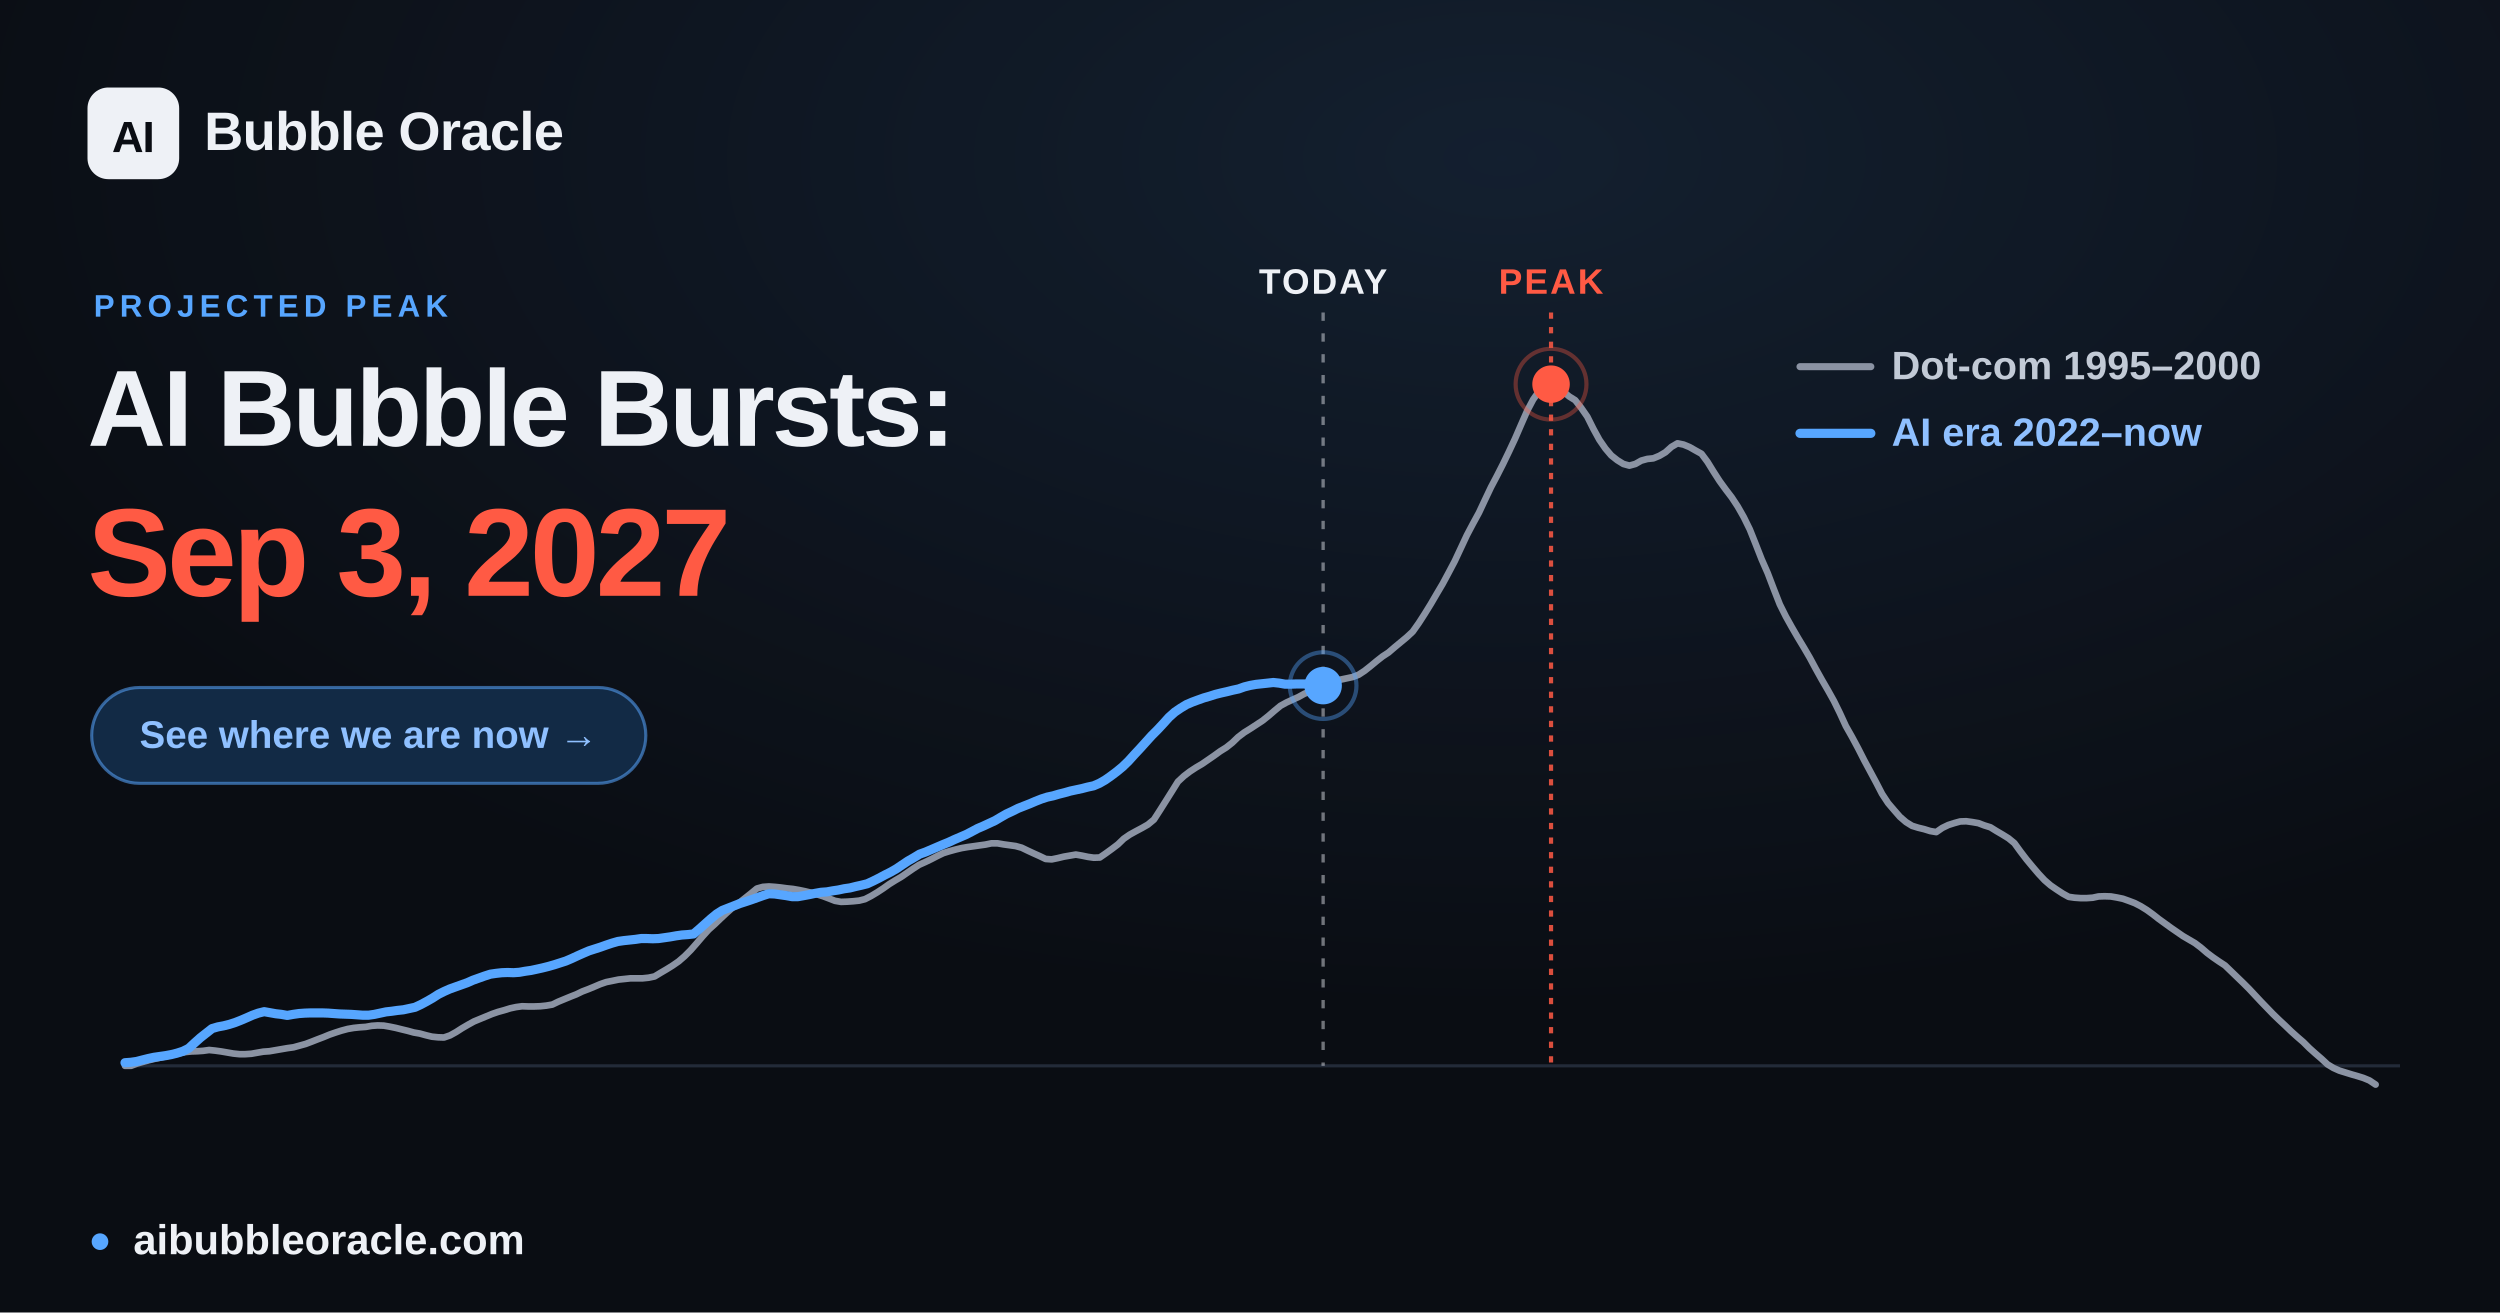
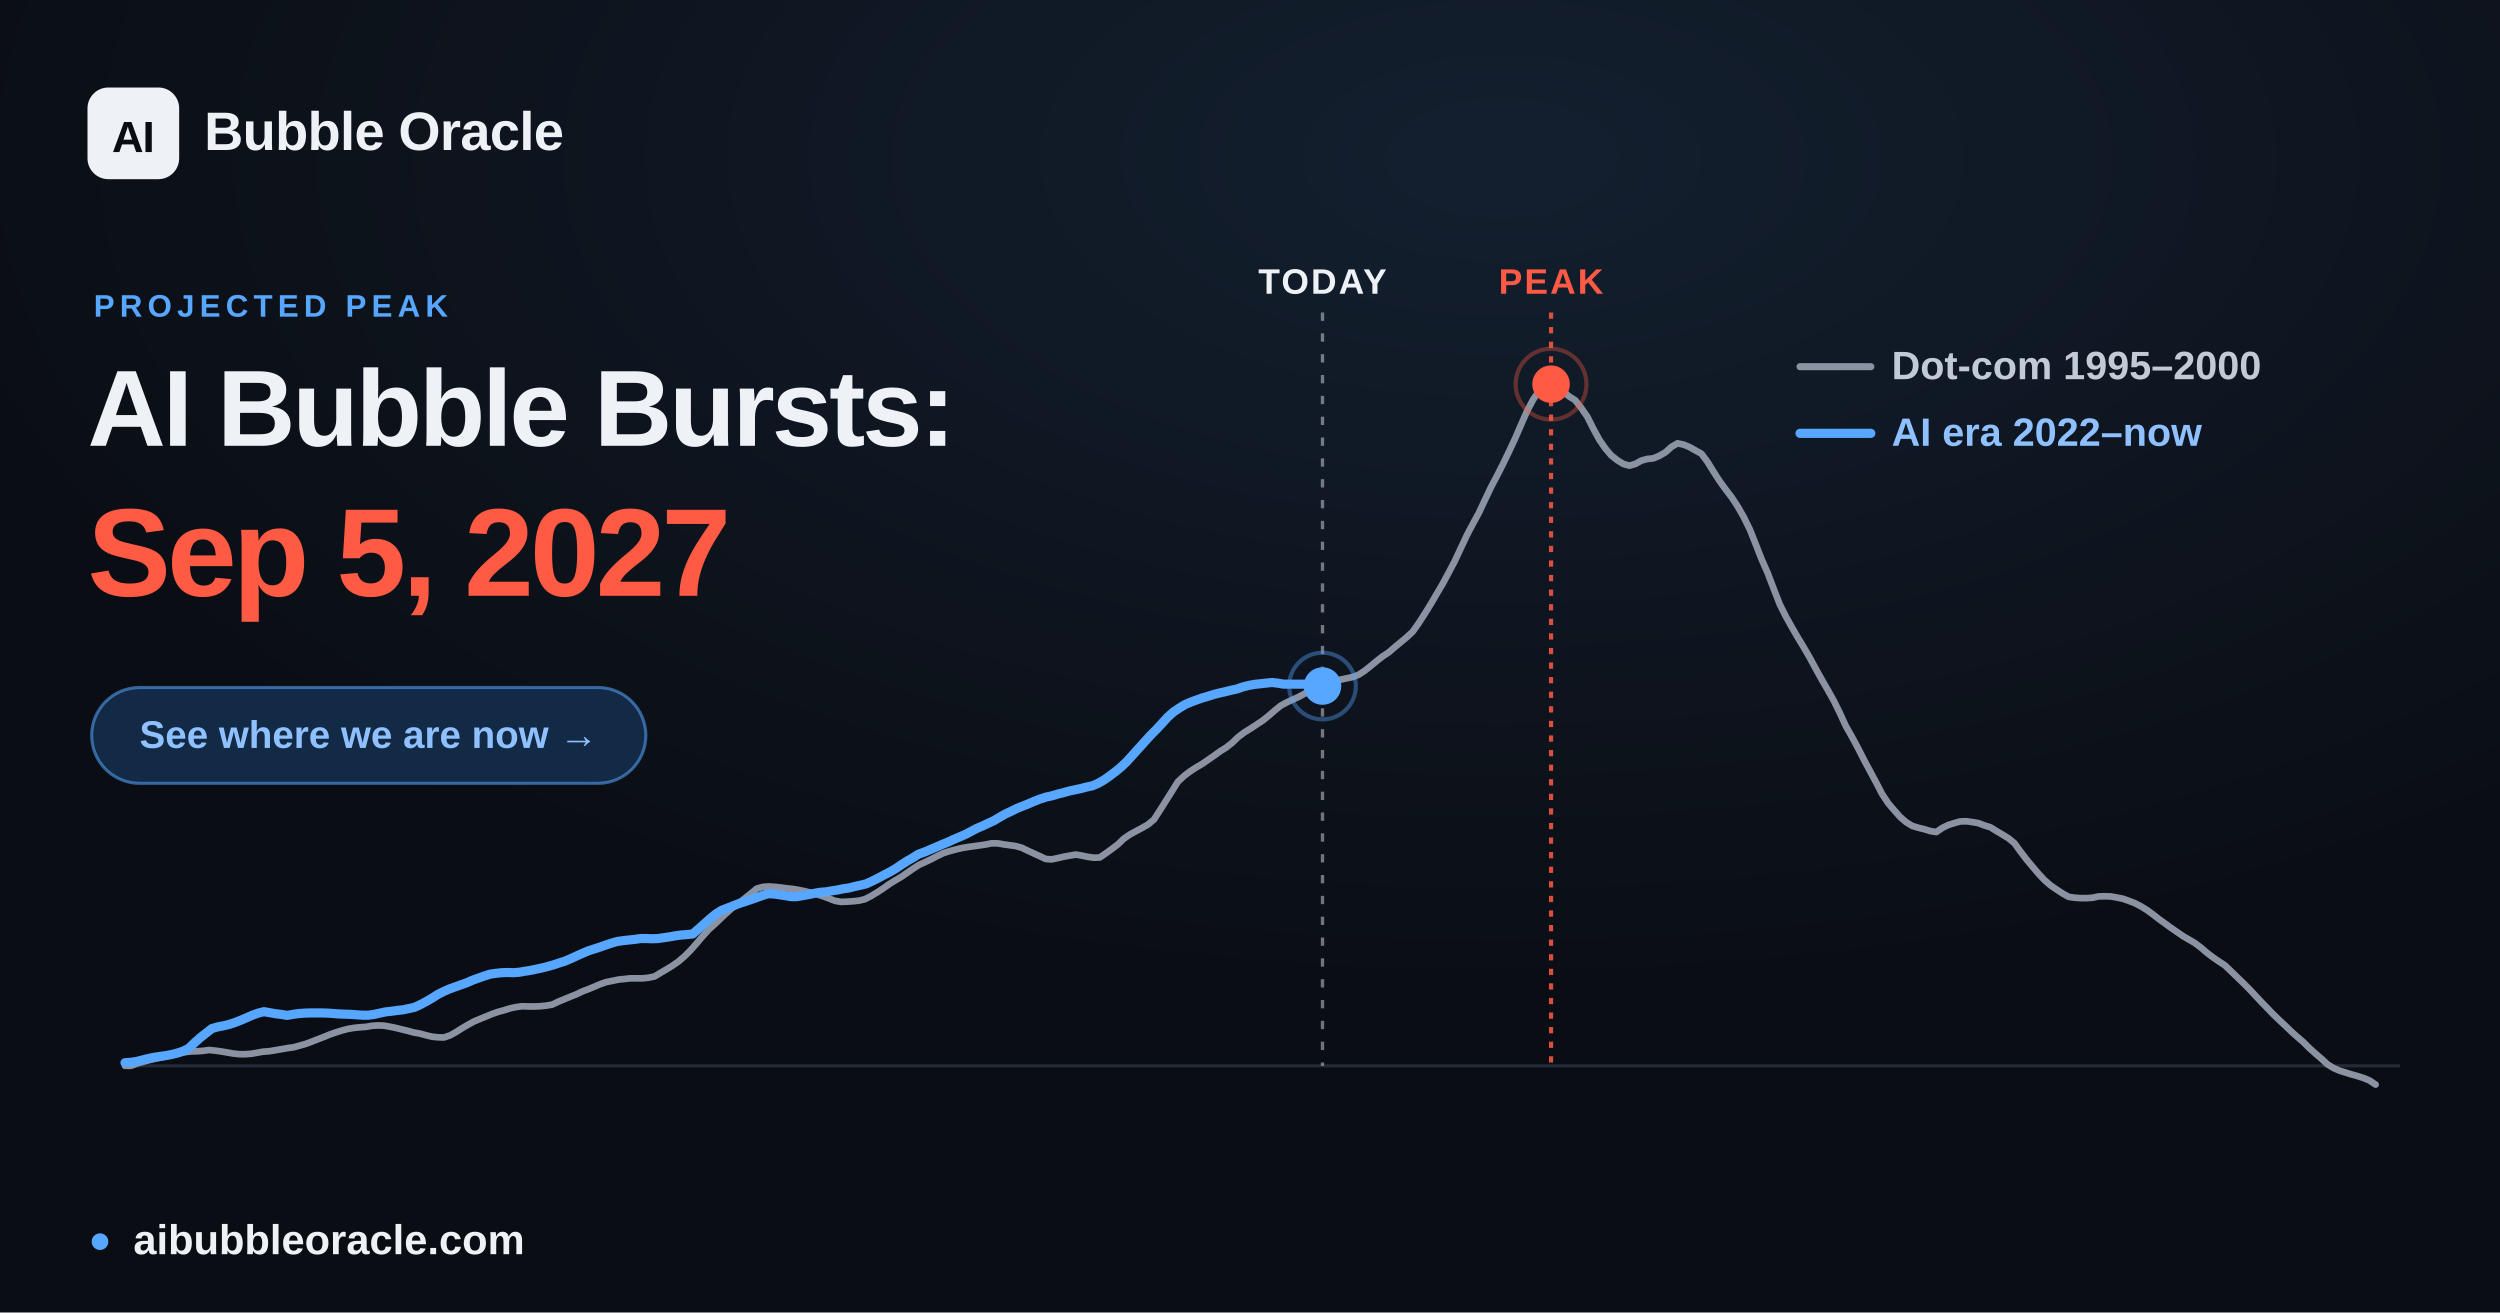
<svg xmlns="http://www.w3.org/2000/svg" width="1200" height="630" viewBox="0 0 1200 630" font-family="Arial, 'Liberation Sans', 'DejaVu Sans', sans-serif">
  <defs>
    <radialGradient id="glow" cx="60%" cy="12%" r="65%">
      <stop offset="0" stop-color="#57a6ff" stop-opacity="0.12" />
      <stop offset="1" stop-color="#57a6ff" stop-opacity="0" />
    </radialGradient>
  </defs>
  <rect width="1200" height="630" fill="#0a0d13" />
  <rect width="1200" height="630" fill="url(#glow)" />
  <line x1="60.0" y1="511.6" x2="1152.0" y2="511.6" stroke="#232b39" stroke-width="1.5" />
-   <line x1="635.1" y1="150" x2="635.1" y2="511.6" stroke="#eef1f6" stroke-opacity="0.45" stroke-width="1.6" stroke-dasharray="4 6" />
-   <text x="635.1" y="141" text-anchor="middle" font-size="17" font-weight="700" fill="#eef1f6" letter-spacing="1">TODAY</text>
+   <line x1="634.8" y1="150" x2="634.8" y2="511.6" stroke="#eef1f6" stroke-opacity="0.45" stroke-width="1.6" stroke-dasharray="4 6" />
+   <text x="634.8" y="141" text-anchor="middle" font-size="17" font-weight="700" fill="#eef1f6" letter-spacing="1">TODAY</text>
  <line x1="744.5" y1="150" x2="744.5" y2="511.6" stroke="#ff5a44" stroke-opacity="0.85" stroke-width="2" stroke-dasharray="3 4" />
  <text x="744.5" y="141" text-anchor="middle" font-size="17" font-weight="700" fill="#ff5a44" letter-spacing="1">PEAK</text>
  <polyline points="60.0,511.6 62.9,511.6 65.8,510.5 68.6,509.7 71.5,508.9 74.4,508.2 77.3,507.6 80.3,506.9 83.1,506.2 86.0,505.6 88.9,505.0 91.8,504.7 94.6,504.6 97.5,504.4 100.4,504.0 103.3,504.3 106.2,504.7 109.1,505.2 112.0,505.7 114.9,506.0 117.8,506.0 120.7,505.8 123.5,505.3 126.4,504.8 129.3,504.6 132.2,504.1 135.1,503.6 138.0,503.1 140.9,502.7 143.8,501.9 146.7,501.1 149.6,500.0 152.4,498.9 155.3,497.8 158.2,496.6 161.1,495.6 163.9,494.7 166.9,493.9 169.8,493.4 172.7,493.1 175.6,492.9 178.4,492.4 181.3,492.2 184.2,492.3 187.1,492.8 190.0,493.4 192.8,494.1 195.7,494.8 198.6,495.6 201.5,496.1 204.4,496.9 207.3,497.6 210.2,497.9 213.1,498.0 216.0,497.0 218.9,495.4 221.7,493.6 224.6,491.9 227.5,490.3 230.4,489.1 233.3,487.9 236.2,486.7 239.1,485.7 242.0,484.9 244.9,484.0 247.7,483.4 250.6,483.0 253.5,483.1 256.4,483.1 259.3,483.0 262.2,482.7 265.1,482.2 268.0,480.8 270.9,479.6 273.8,478.4 276.6,477.3 279.5,475.9 282.4,474.8 285.3,473.6 288.1,472.4 291.0,471.4 294.0,470.8 296.9,470.2 299.8,469.9 302.6,469.6 305.5,469.6 308.4,469.6 311.3,469.3 314.2,468.7 317.0,467.0 319.9,465.3 322.8,463.5 325.7,461.5 328.6,459.0 331.5,456.1 334.4,452.8 337.3,449.4 340.2,446.2 343.1,443.6 345.9,440.9 348.8,438.2 351.7,435.6 354.6,433.5 357.5,431.2 360.4,428.9 363.3,426.5 366.2,425.7 369.1,425.5 371.9,425.7 374.8,426.0 377.7,426.4 380.6,426.7 383.5,427.2 386.4,427.8 389.3,428.5 392.2,429.3 395.1,430.2 398.0,431.3 400.8,432.4 403.7,432.9 406.6,432.8 409.5,432.6 412.4,432.3 415.2,431.6 418.1,430.1 421.1,428.3 424.0,426.4 426.8,424.4 429.7,422.6 432.6,420.9 435.5,418.9 438.4,416.9 441.2,415.1 444.1,413.8 447.0,412.4 449.9,410.9 452.8,409.5 455.7,408.6 458.6,407.8 461.5,407.1 464.4,406.6 467.3,406.2 470.1,405.8 473.0,405.4 475.9,404.8 478.8,404.8 481.7,405.3 484.6,405.7 487.5,406.1 490.4,406.9 493.3,408.3 496.1,409.6 499.0,410.9 501.9,412.3 504.8,412.5 507.7,411.9 510.6,411.2 513.5,410.7 516.4,410.2 519.3,410.7 522.2,411.3 525.0,411.7 527.9,411.6 530.8,409.6 533.7,407.5 536.6,405.3 539.4,402.6 542.3,400.6 545.2,399.0 548.2,397.4 551.0,395.8 553.9,393.4 556.8,388.9 559.7,384.3 562.6,379.7 565.4,375.2 568.3,372.5 571.2,370.3 574.1,368.4 577.0,366.7 579.9,364.7 582.8,362.7 585.7,360.6 588.6,358.8 591.5,356.5 594.3,353.8 597.2,351.6 600.1,349.8 603.0,347.9 605.9,346.0 608.8,343.7 611.7,341.2 614.6,338.8 617.5,337.2 620.3,335.9 623.2,334.6 626.1,333.0 629.0,331.8 631.9,330.7 634.8,329.3 637.7,327.9 640.6,326.8 643.5,326.2 646.4,325.6 649.2,325.0 652.1,323.9 655.0,322.0 657.9,319.7 660.8,317.3 663.6,315.1 666.5,313.2 669.4,310.7 672.3,308.3 675.2,305.9 678.1,303.2 681.0,299.1 683.9,294.6 686.8,289.9 689.6,285.1 692.5,280.2 695.4,274.8 698.3,269.3 701.2,263.1 704.1,256.9 707.0,251.4 709.9,246.1 712.8,239.9 715.7,233.8 718.5,228.5 721.4,222.8 724.3,216.8 727.2,210.6 730.1,203.9 733.0,197.3 735.9,191.8 738.8,187.7 741.7,184.7 744.5,184.4 747.4,185.6 750.3,187.9 753.2,190.3 756.1,192.1 758.9,195.7 761.9,200.0 764.8,205.8 767.7,211.1 770.6,215.3 773.4,218.6 776.3,220.9 779.2,222.7 782.1,223.5 785.0,222.7 787.8,221.1 790.7,220.3 793.6,220.0 796.5,218.8 799.4,217.1 802.3,214.5 805.2,212.8 808.1,213.4 811.0,214.6 813.8,216.2 816.7,217.8 819.6,221.7 822.5,226.4 825.4,230.9 828.3,234.9 831.2,238.7 834.1,243.1 837.0,248.2 839.9,254.1 842.7,261.1 845.6,268.5 848.5,275.1 851.4,282.7 854.3,290.1 857.2,295.9 860.1,301.1 863.0,306.1 865.9,310.9 868.7,315.7 871.6,321.1 874.5,326.3 877.4,331.3 880.3,336.5 883.1,342.2 886.0,348.5 889.0,353.8 891.9,359.2 894.8,364.9 897.6,370.1 900.5,375.5 903.4,381.1 906.3,385.5 909.2,388.9 912.0,392.1 914.9,394.6 917.8,396.4 920.7,397.3 923.6,398.0 926.5,398.9 929.4,399.4 932.3,397.4 935.2,396.0 938.0,395.1 940.9,394.3 943.8,394.2 946.7,394.6 949.6,395.1 952.5,396.2 955.4,397.1 958.3,398.9 961.2,400.6 964.1,402.4 966.9,404.7 969.8,408.7 972.7,412.5 975.6,416.0 978.5,419.4 981.4,422.5 984.3,425.0 987.2,427.0 990.1,428.9 993.0,430.5 995.8,430.9 998.7,431.1 1001.6,431.1 1004.5,430.9 1007.3,430.3 1010.2,430.2 1013.2,430.3 1016.1,430.8 1019.0,431.4 1021.8,432.4 1024.7,433.5 1027.6,435.0 1030.5,436.8 1033.4,438.9 1036.2,441.1 1039.1,443.2 1042.0,445.3 1044.9,447.3 1047.8,449.3 1050.7,451.0 1053.6,452.7 1056.5,454.9 1059.4,457.4 1062.2,459.5 1065.1,461.5 1068.0,463.4 1070.9,466.2 1073.8,469.0 1076.7,471.8 1079.6,474.7 1082.5,477.8 1085.4,480.9 1088.3,483.9 1091.1,486.8 1094.0,489.6 1096.9,492.3 1099.8,495.1 1102.7,497.7 1105.6,500.2 1108.5,503.1 1111.4,505.7 1114.3,508.2 1117.2,510.9 1120.0,512.6 1122.9,513.9 1125.8,514.8 1128.7,515.7 1131.5,516.5 1134.4,517.4 1137.3,518.6 1140.3,520.6" fill="none" stroke="#8b93a3" stroke-width="3.2" stroke-linejoin="round" stroke-linecap="round" />
-   <polyline points="60.0,510.1 62.8,509.9 65.6,509.5 68.3,508.8 71.1,508.1 73.9,507.5 76.7,507.1 79.5,506.7 82.2,506.2 85.0,505.5 87.8,504.6 90.6,503.2 93.4,500.6 96.2,498.1 99.0,495.9 101.8,493.7 104.6,492.9 107.3,492.4 110.1,491.7 112.9,490.8 115.7,489.7 118.5,488.5 121.2,487.3 124.0,486.3 126.8,485.6 129.6,486.1 132.4,486.6 135.1,486.9 137.9,487.4 140.7,486.9 143.5,486.5 146.3,486.3 149.1,486.2 151.9,486.2 154.7,486.2 157.5,486.3 160.2,486.5 163.0,486.7 165.8,486.8 168.6,486.9 171.4,487.1 174.1,487.3 176.9,487.3 179.7,486.9 182.5,486.3 185.3,485.7 188.0,485.4 190.8,485.0 193.6,484.7 196.4,484.1 199.2,483.5 202.0,482.2 204.8,480.7 207.6,479.1 210.4,477.3 213.2,475.9 215.9,474.7 218.7,473.7 221.5,472.7 224.3,471.7 227.0,470.5 229.8,469.5 232.6,468.5 235.4,467.6 238.2,467.2 240.9,466.9 243.7,466.8 246.5,466.9 249.3,466.7 252.1,466.2 254.9,465.8 257.7,465.2 260.4,464.6 263.2,463.9 266.0,463.1 268.8,462.2 271.6,461.3 274.4,460.1 277.2,458.8 279.9,457.6 282.7,456.4 285.5,455.5 288.3,454.6 291.1,453.6 293.8,452.7 296.6,451.9 299.4,451.5 302.2,451.2 305.0,450.9 307.7,450.5 310.5,450.5 313.3,450.6 316.1,450.5 318.9,450.1 321.7,449.7 324.5,449.2 327.3,448.8 330.1,448.6 332.9,448.3 335.6,446.0 338.4,443.5 341.2,441.0 344.0,438.7 346.7,437.0 349.5,435.9 352.3,434.8 355.1,433.7 357.9,432.8 360.6,431.9 363.4,430.9 366.2,429.9 369.0,429.0 371.8,429.1 374.6,429.5 377.4,429.9 380.2,430.4 383.0,430.4 385.8,429.9 388.5,429.4 391.3,428.8 394.1,428.3 396.9,428.1 399.7,427.6 402.4,427.2 405.2,426.6 408.0,426.2 410.8,425.5 413.5,424.9 416.3,424.2 419.1,422.9 421.9,421.5 424.7,420.0 427.5,418.6 430.3,417.0 433.1,415.1 435.8,413.3 438.6,411.7 441.4,410.0 444.2,409.0 447.0,407.8 449.8,406.6 452.6,405.4 455.3,404.3 458.1,403.0 460.9,401.8 463.7,400.6 466.4,399.2 469.2,397.7 472.0,396.5 474.8,395.2 477.6,393.9 480.3,392.3 483.1,390.7 485.9,389.4 488.7,388.0 491.5,386.9 494.3,385.8 497.1,384.6 499.9,383.5 502.7,382.6 505.5,382.0 508.2,381.2 511.0,380.5 513.8,379.7 516.6,379.1 519.4,378.5 522.1,377.8 524.9,377.2 527.7,376.0 530.5,374.4 533.2,372.5 536.0,370.4 538.8,368.1 541.6,365.4 544.4,362.3 547.2,359.3 550.0,356.2 552.8,353.1 555.6,350.3 558.4,347.3 561.1,344.3 563.9,341.8 566.7,339.9 569.5,338.2 572.3,337.0 575.0,336.0 577.8,335.0 580.6,334.2 583.4,333.3 586.2,332.6 588.9,332.0 591.7,331.3 594.5,330.7 597.3,329.7 600.1,329.0 602.9,328.5 605.7,328.2 608.5,327.9 611.2,327.6 614.0,327.9 616.8,328.4 619.6,328.4 622.4,328.3 625.2,328.3 627.9,328.3 630.7,328.4 633.5,328.8 635.1,329.1" fill="none" stroke="#57a6ff" stroke-width="4.4" stroke-linejoin="round" stroke-linecap="round" />
-   <circle cx="635.1" cy="329.1" r="9" fill="#57a6ff" />
-   <circle cx="635.1" cy="329.1" r="16" fill="none" stroke="#57a6ff" stroke-opacity="0.4" stroke-width="2" />
+   <polyline points="60.0,510.1 62.8,509.9 65.6,509.5 68.3,508.8 71.1,508.1 73.9,507.5 76.7,507.1 79.5,506.7 82.2,506.2 85.0,505.5 87.8,504.6 90.6,503.2 93.3,500.6 96.1,498.1 98.9,495.9 101.7,493.7 104.5,492.9 107.2,492.4 110.0,491.7 112.8,490.8 115.6,489.7 118.4,488.5 121.1,487.3 123.9,486.3 126.7,485.6 129.5,486.1 132.3,486.6 135.0,486.9 137.8,487.4 140.6,486.9 143.4,486.5 146.2,486.3 149.0,486.2 151.7,486.2 154.5,486.2 157.3,486.3 160.1,486.5 162.9,486.7 165.6,486.8 168.4,486.9 171.2,487.1 174.0,487.3 176.8,487.3 179.6,486.9 182.3,486.3 185.1,485.7 187.9,485.4 190.7,485.0 193.5,484.7 196.3,484.1 199.0,483.5 201.8,482.2 204.6,480.7 207.4,479.1 210.2,477.3 213.0,475.9 215.7,474.7 218.5,473.7 221.3,472.7 224.1,471.7 226.8,470.5 229.6,469.5 232.4,468.5 235.2,467.6 238.0,467.2 240.7,466.9 243.5,466.8 246.3,466.9 249.1,466.7 251.9,466.2 254.6,465.8 257.4,465.2 260.2,464.6 263.0,463.9 265.8,463.1 268.5,462.2 271.3,461.3 274.1,460.1 276.9,458.8 279.6,457.6 282.4,456.4 285.2,455.5 288.0,454.6 290.8,453.6 293.5,452.7 296.3,451.9 299.1,451.5 301.9,451.2 304.7,450.9 307.4,450.5 310.2,450.5 313.0,450.6 315.8,450.5 318.6,450.1 321.3,449.7 324.1,449.2 326.9,448.8 329.7,448.6 332.5,448.3 335.2,446.0 338.0,443.5 340.8,441.0 343.6,438.7 346.3,437.0 349.1,435.9 351.9,434.8 354.7,433.7 357.5,432.8 360.2,431.9 363.0,430.9 365.8,429.9 368.6,429.0 371.4,429.1 374.2,429.5 376.9,429.9 379.7,430.4 382.5,430.4 385.3,429.9 388.1,429.4 390.9,428.8 393.6,428.3 396.4,428.1 399.2,427.6 402.0,427.2 404.8,426.6 407.6,426.2 410.3,425.5 413.1,424.9 415.9,424.2 418.7,422.9 421.5,421.5 424.3,420.0 427.0,418.6 429.8,417.0 432.6,415.1 435.4,413.3 438.2,411.7 440.9,410.0 443.7,409.0 446.5,407.8 449.3,406.6 452.1,405.4 454.8,404.3 457.6,403.0 460.4,401.8 463.2,400.6 465.9,399.2 468.7,397.7 471.5,396.5 474.3,395.2 477.1,393.9 479.8,392.3 482.6,390.7 485.4,389.4 488.2,388.0 491.0,386.9 493.7,385.8 496.5,384.6 499.3,383.5 502.1,382.6 504.9,382.0 507.6,381.2 510.4,380.5 513.2,379.7 516.0,379.1 518.8,378.5 521.5,377.8 524.3,377.2 527.1,376.0 529.9,374.4 532.6,372.5 535.4,370.4 538.2,368.1 541.0,365.4 543.8,362.3 546.5,359.3 549.3,356.2 552.1,353.1 554.9,350.3 557.7,347.3 560.4,344.3 563.2,341.8 566.0,339.9 568.8,338.2 571.6,337.0 574.3,336.0 577.1,335.0 579.9,334.2 582.7,333.3 585.5,332.6 588.2,332.0 591.0,331.3 593.8,330.7 596.6,329.7 599.4,329.0 602.2,328.5 604.9,328.2 607.7,327.9 610.5,327.6 613.3,327.9 616.1,328.4 618.9,328.4 621.6,328.4 624.4,328.4 627.2,328.4 630.0,328.5 632.8,328.9 634.8,329.3" fill="none" stroke="#57a6ff" stroke-width="4.4" stroke-linejoin="round" stroke-linecap="round" />
+   <circle cx="634.8" cy="329.3" r="9" fill="#57a6ff" />
+   <circle cx="634.8" cy="329.3" r="16" fill="none" stroke="#57a6ff" stroke-opacity="0.4" stroke-width="2" />
  <circle cx="744.5" cy="184.4" r="17" fill="none" stroke="#ff5a44" stroke-opacity="0.35" stroke-width="2" />
  <circle cx="744.5" cy="184.4" r="9" fill="#ff5a44" />
  <g font-size="19" font-weight="600">
    <line x1="864" y1="176" x2="898" y2="176" stroke="#8b93a3" stroke-width="3.4" stroke-linecap="round" />
    <text x="908" y="182" fill="#c2cad6">Dot-com  1995–2000</text>
    <line x1="864" y1="208" x2="898" y2="208" stroke="#57a6ff" stroke-width="4.4" stroke-linecap="round" />
    <text x="908" y="214" fill="#8fc0ff">AI era  2022–now</text>
  </g>
  <rect x="42" y="42" width="44" height="44" rx="10" fill="#eef1f6" />
  <text x="64" y="73" text-anchor="middle" font-size="21" font-weight="800" fill="#0a0d13" letter-spacing="-0.5">AI</text>
  <text x="98" y="72" font-size="26" font-weight="700" fill="#eef1f6" letter-spacing="-0.3">Bubble Oracle</text>
  <text x="45" y="152" font-size="15" font-weight="700" fill="#57a6ff" letter-spacing="2.5">PROJECTED PEAK</text>
  <text x="42" y="214" font-size="52" font-weight="800" fill="#eef1f6" letter-spacing="-1.4">AI Bubble Bursts:</text>
-   <text x="42" y="286" font-size="60" font-weight="800" fill="#ff5a44" letter-spacing="-1.8">Sep 3, 2027</text>
+   <text x="42" y="286" font-size="60" font-weight="800" fill="#ff5a44" letter-spacing="-1.8">Sep 5, 2027</text>
  <rect x="44" y="330" width="266" height="46" rx="23" fill="#122a45" stroke="#57a6ff" stroke-opacity="0.55" stroke-width="1.5" />
  <text x="177" y="359" text-anchor="middle" font-size="18.5" font-weight="700" fill="#8fc0ff">See where we are now  →</text>
  <circle cx="48" cy="596" r="4" fill="#57a6ff" />
  <text x="64" y="602" font-size="20" font-weight="600" fill="#eef1f6">aibubbleoracle.com</text>
</svg>
